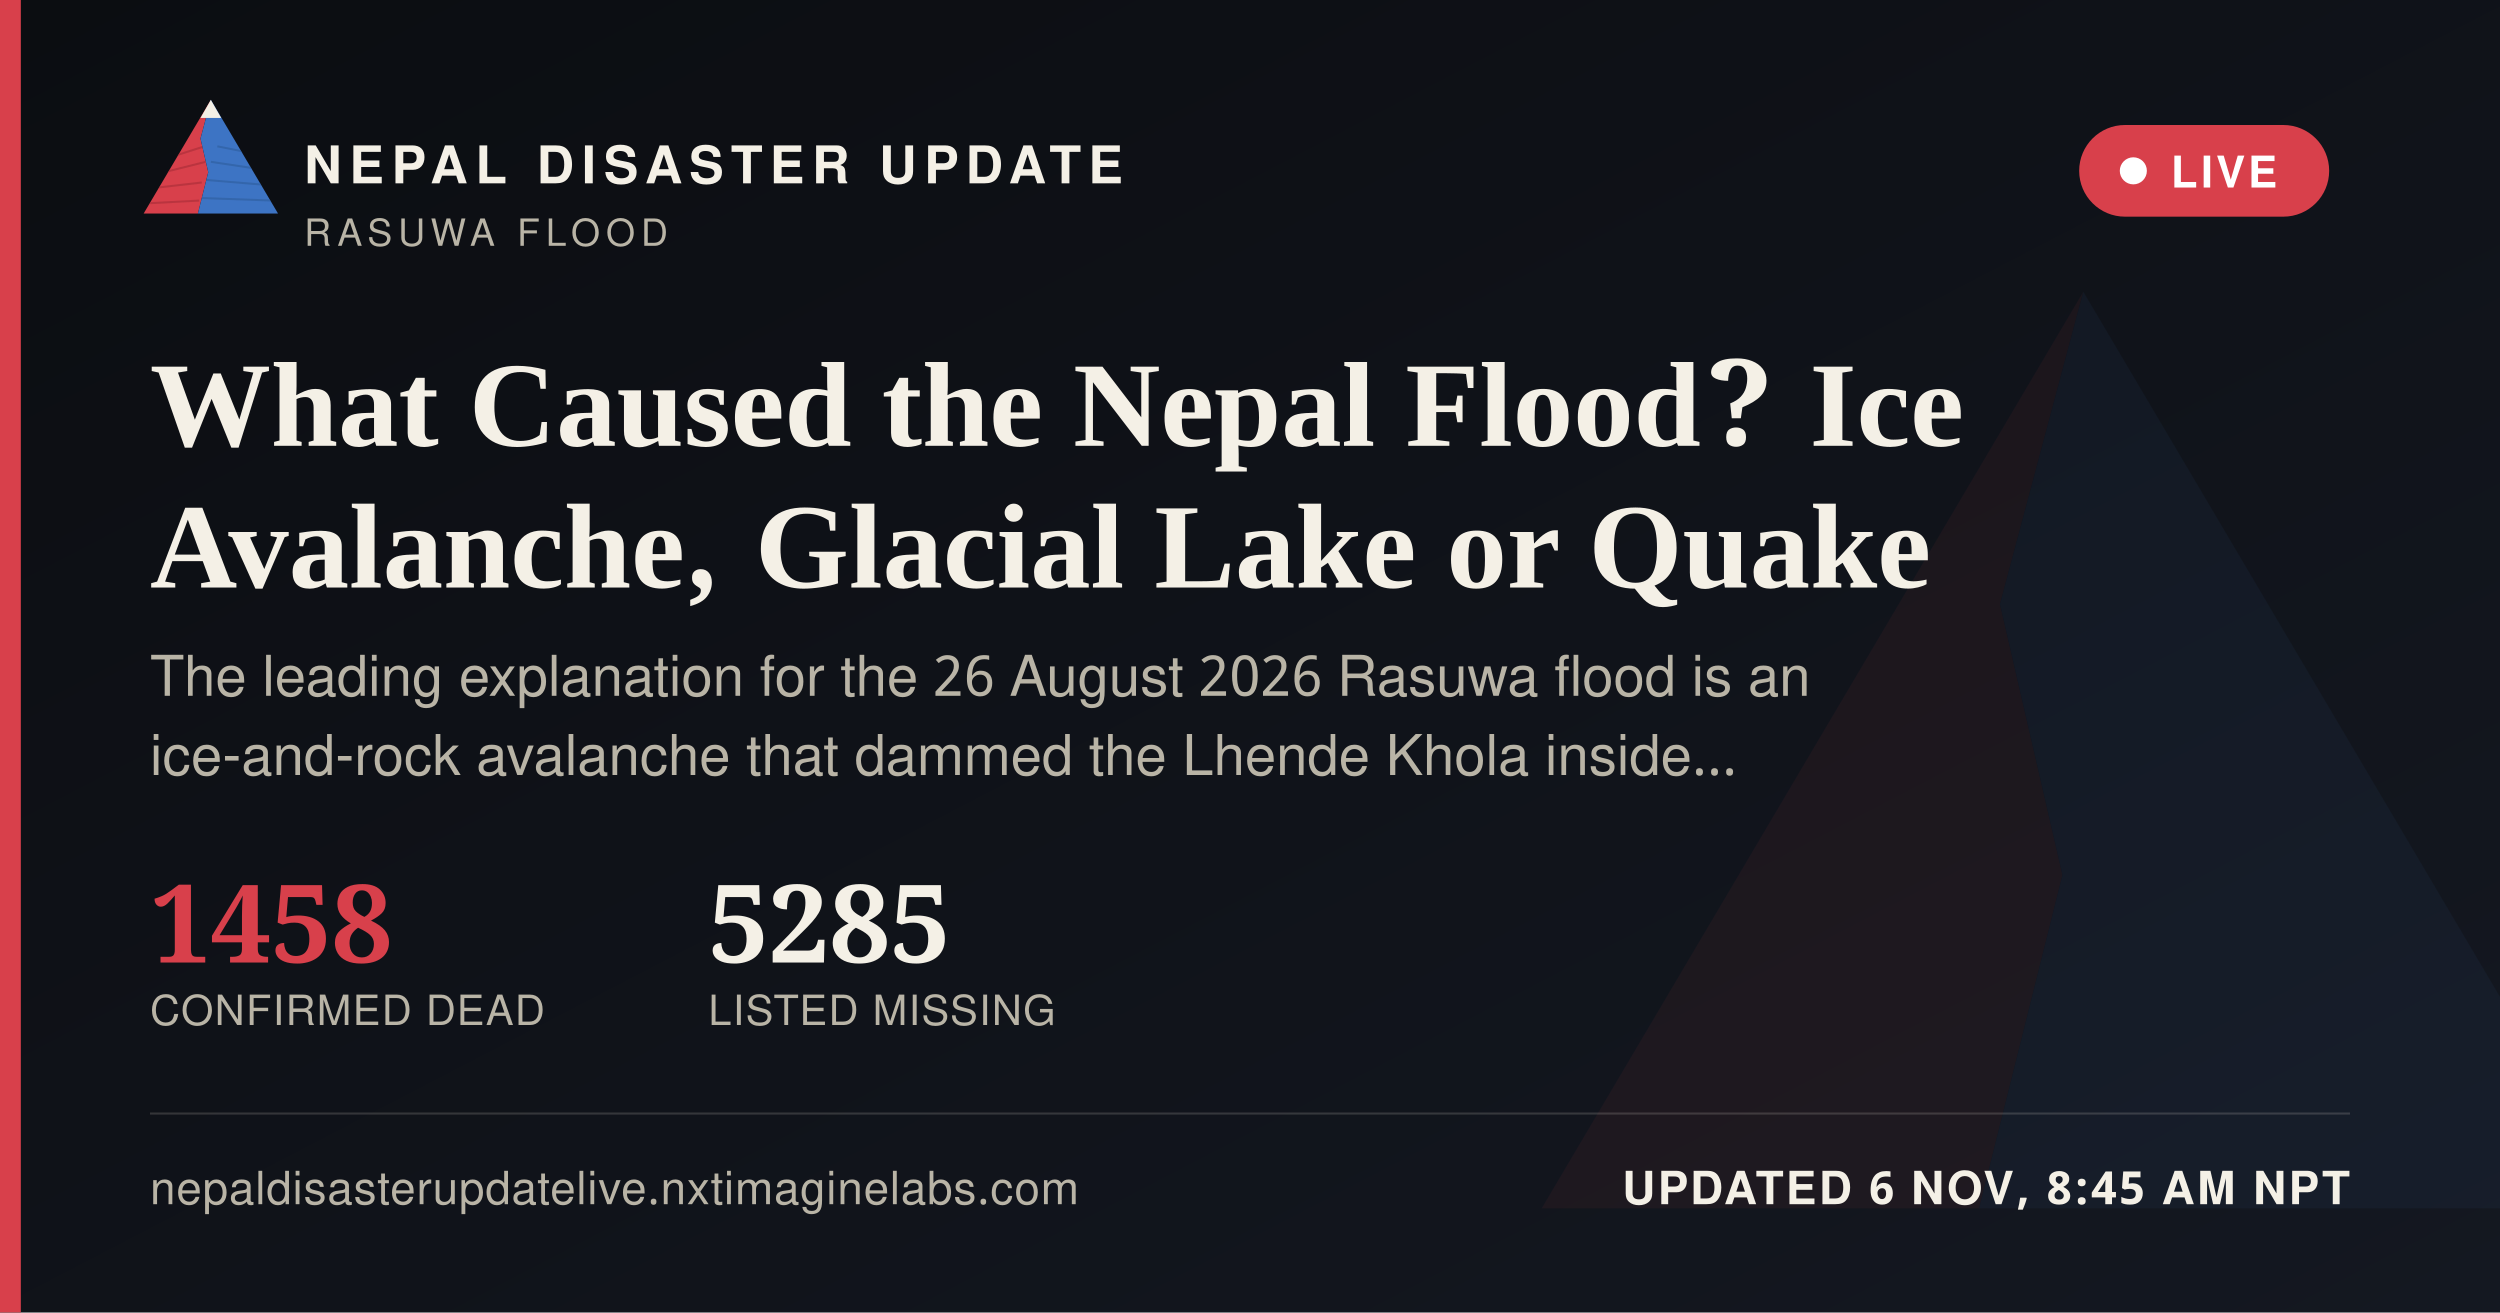
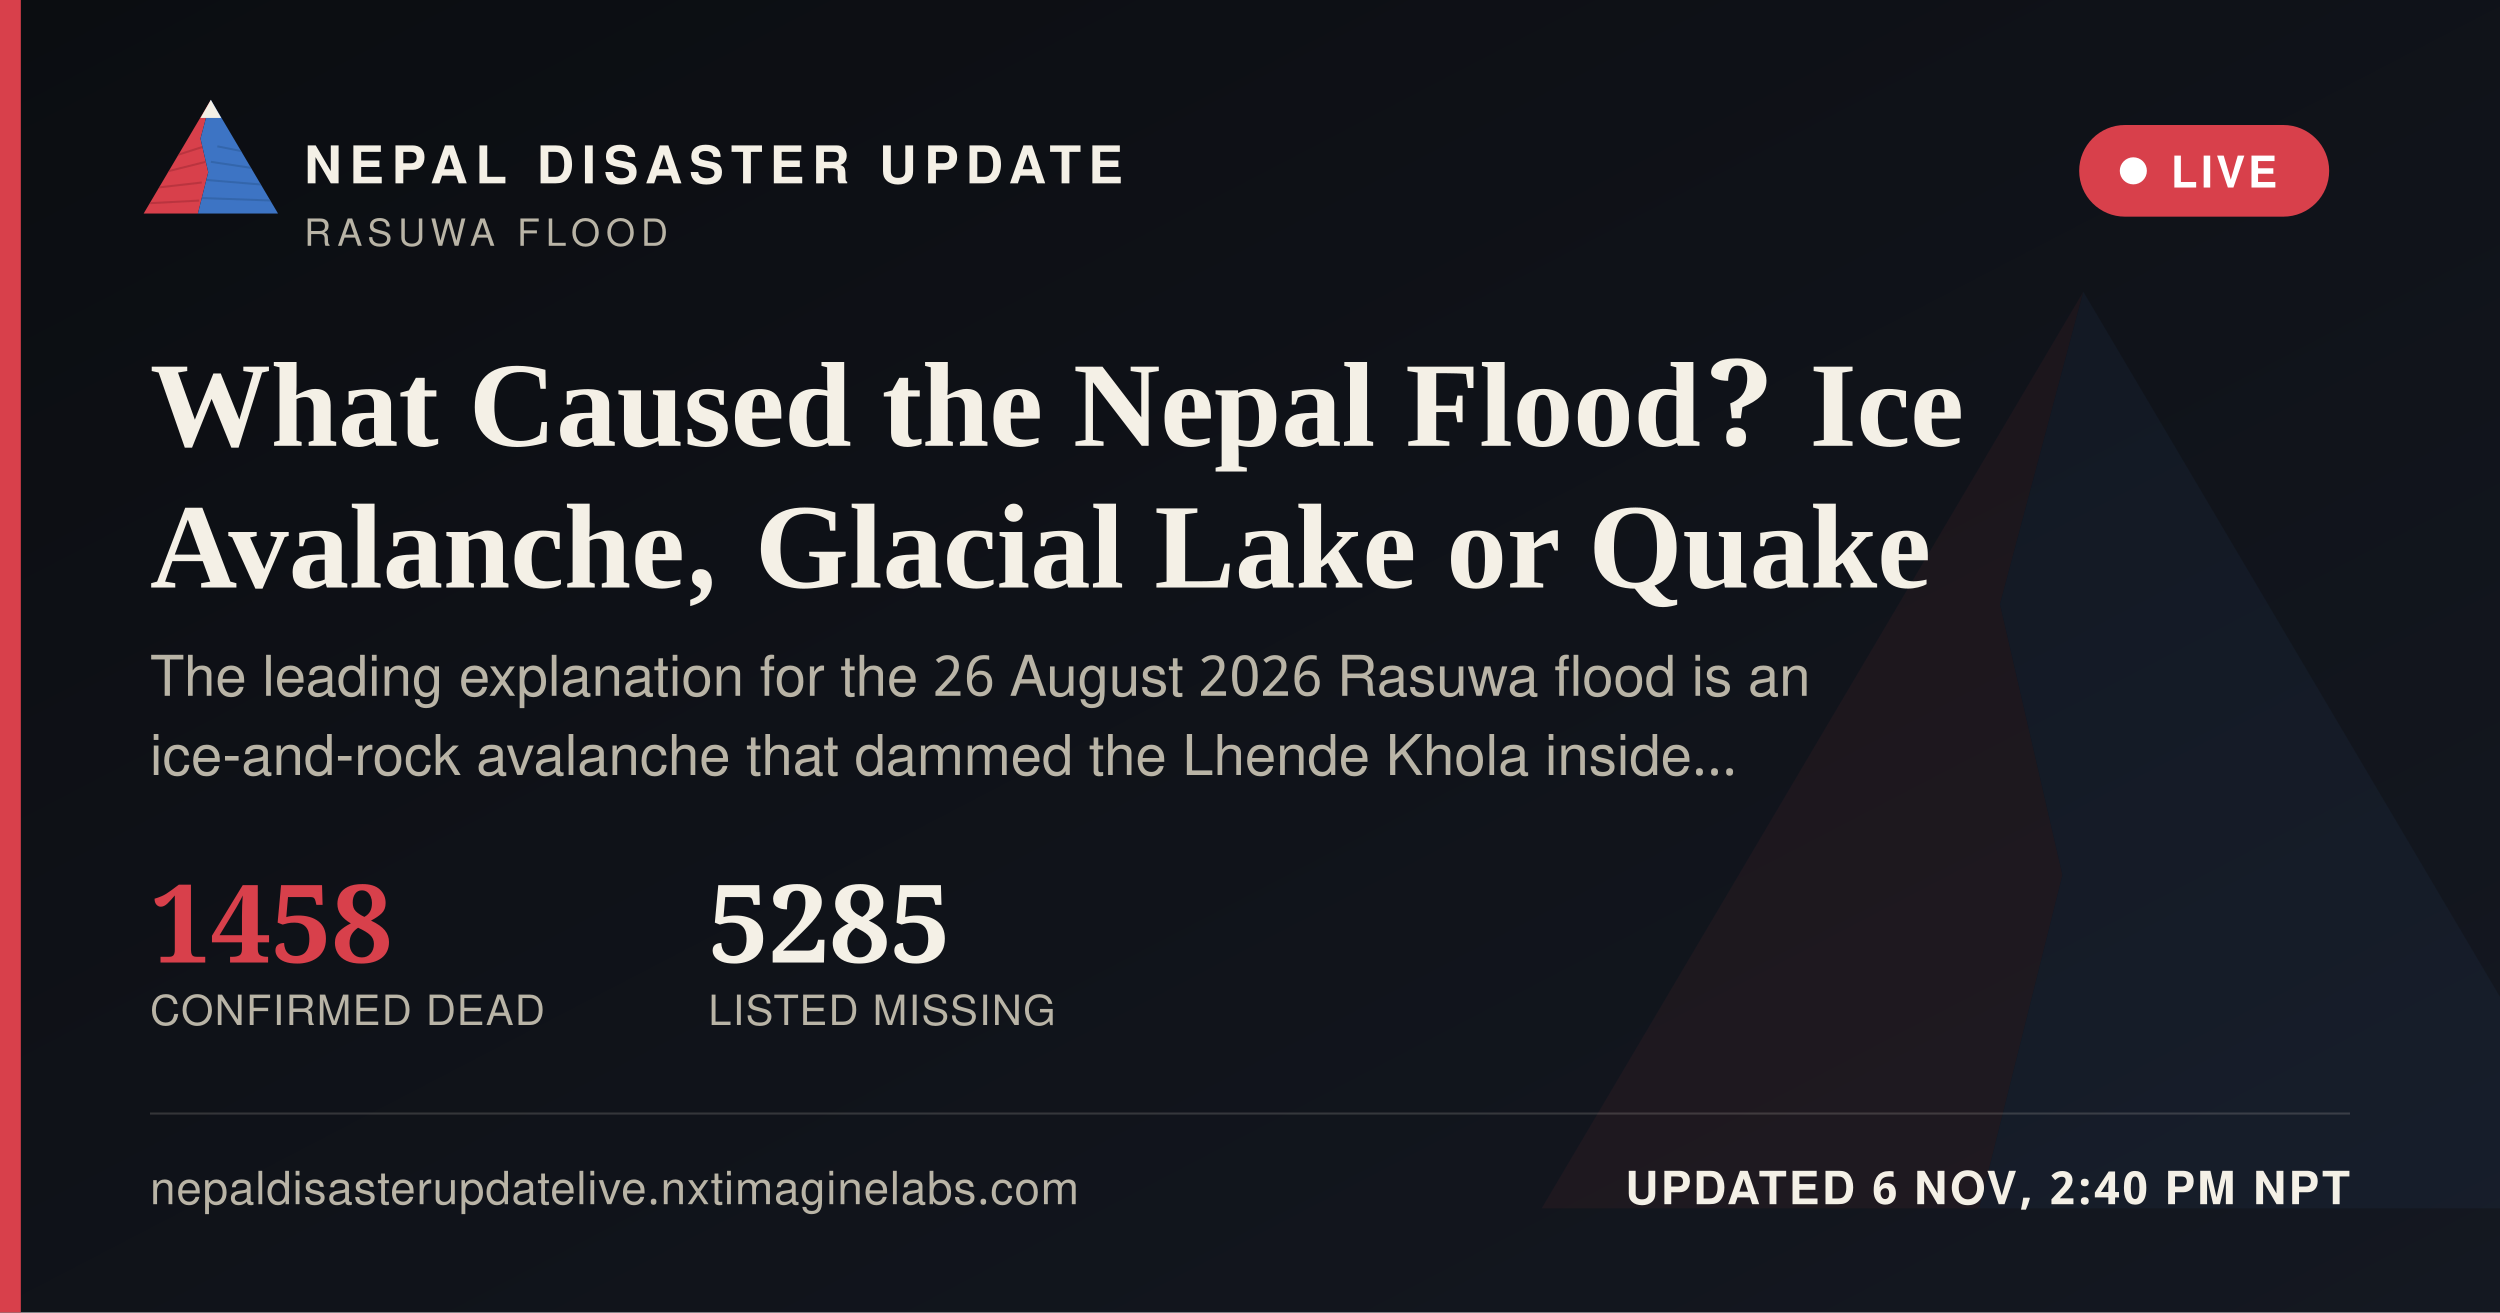
<svg xmlns="http://www.w3.org/2000/svg" width="1200" height="630" viewBox="0 0 1200 630">
  <defs>
    <linearGradient id="ogbg" x1="0" y1="0" x2="1" y2="1">
      <stop offset="0" stop-color="#0B0D11" />
      <stop offset="1" stop-color="#141821" />
    </linearGradient>
  </defs>
  <rect width="1200" height="630" fill="url(#ogbg)" />
  <g transform="translate(700,60) scale(5)" opacity="0.06">
    <polygon points="60,16 52,46 58,72 50,104 8,104" fill="#D8404B" />
    <polygon points="60,16 112,104 50,104 58,72 52,46" fill="#3D74C4" />
  </g>
  <rect x="0" y="0" width="10" height="630" fill="#D8404B" />
  <g transform="translate(64,38) scale(0.62)">
    <g>
      <defs>
        <clipPath id="ogLc">
          <polygon points="60,16 52,46 58,72 50,104 8,104" />
        </clipPath>
        <clipPath id="ogRc">
          <polygon points="60,16 112,104 50,104 58,72 52,46" />
        </clipPath>
      </defs>
      <polygon points="60,16 52,46 58,72 50,104 8,104" fill="#D8404B" />
      <g clip-path="url(#ogLc)" stroke="#A32A34" stroke-width="1.6" fill="none" opacity="0.55">
        <path d="M30,60 L55,52" />
        <path d="M24,72 L56,64" />
        <path d="M18,84 L53,80" />
        <path d="M13,96 L51,94" />
      </g>
      <polygon points="60,16 112,104 50,104 58,72 52,46" fill="#3D74C4" />
      <g clip-path="url(#ogRc)" stroke="#2A5793" stroke-width="1.6" fill="none" opacity="0.5">
        <path d="M65,52 L95,58" />
        <path d="M60,64 L100,70" />
        <path d="M56,78 L104,82" />
        <path d="M52,92 L108,94" />
      </g>
      <polygon points="60,16 52,30 68,30" fill="#F4F0E6" />
    </g>
  </g>
  <text x="146" y="88" font-family="'Public Sans', 'Noto Sans Devanagari', 'Helvetica Neue', Helvetica, Arial, sans-serif" font-size="25" font-weight="800" letter-spacing="3.6" fill="#F4F0E6">NEPAL DISASTER UPDATE</text>
  <text x="146" y="118" font-family="'Public Sans', 'Noto Sans Devanagari', 'Helvetica Neue', Helvetica, Arial, sans-serif" font-size="18" letter-spacing="2.8" fill="#B9B4A6">RASUWA FLOOD</text>
  <g>
    <rect x="998" y="60" width="120" height="44" rx="22" fill="#D8404B" stroke="none" />
    <circle cx="1024" cy="82" r="6.5" fill="#FFFFFF" />
    <text x="1042" y="90" font-family="'Public Sans', 'Noto Sans Devanagari', 'Helvetica Neue', Helvetica, Arial, sans-serif" font-size="21" font-weight="700" letter-spacing="1.6" fill="#FFFFFF">LIVE</text>
  </g>
  <text x="72" y="214" font-family="Newsreader, 'Noto Serif Devanagari', Georgia, 'Times New Roman', serif" font-size="58" font-weight="600" fill="#F4F0E6">What Caused the Nepal Flood? Ice</text>
  <text x="72" y="282" font-family="Newsreader, 'Noto Serif Devanagari', Georgia, 'Times New Roman', serif" font-size="58" font-weight="600" fill="#F4F0E6">Avalanche, Glacial Lake or Quake</text>
  <text x="72" y="334" font-family="'Public Sans', 'Noto Sans Devanagari', 'Helvetica Neue', Helvetica, Arial, sans-serif" font-size="27" fill="#B9B4A6">The leading explanation for the 26 August 2026 Rasuwa flood is an</text>
  <text x="72" y="372" font-family="'Public Sans', 'Noto Sans Devanagari', 'Helvetica Neue', Helvetica, Arial, sans-serif" font-size="27" fill="#B9B4A6">ice-and-rock avalanche that dammed the Lhende Khola inside…</text>
  <g transform="translate(72,462)">
    <text x="0" y="0" font-family="Newsreader, 'Noto Serif Devanagari', Georgia, 'Times New Roman', serif" font-size="52" font-weight="600" fill="#D8404B">1458</text>
    <text x="0" y="30" font-family="'Public Sans', 'Noto Sans Devanagari', 'Helvetica Neue', Helvetica, Arial, sans-serif" font-size="20" letter-spacing="0.6" fill="#B9B4A6">CONFIRMED DEAD</text>
    <text x="268" y="0" font-family="Newsreader, 'Noto Serif Devanagari', Georgia, 'Times New Roman', serif" font-size="52" font-weight="600" fill="#F4F0E6">5285</text>
    <text x="268" y="30" font-family="'Public Sans', 'Noto Sans Devanagari', 'Helvetica Neue', Helvetica, Arial, sans-serif" font-size="20" letter-spacing="0.6" fill="#B9B4A6">LISTED MISSING</text>
  </g>
  <rect x="72" y="534" width="1056" height="1" fill="rgba(244,240,230,0.16)" />
  <text x="72" y="578" font-family="'Public Sans', 'Noto Sans Devanagari', 'Helvetica Neue', Helvetica, Arial, sans-serif" font-size="22" fill="#B9B4A6" letter-spacing="0.4">nepaldisasterupdatelive.nxtimaginelabs.com</text>
-   <text x="1128" y="578" text-anchor="end" font-family="'Public Sans', 'Noto Sans Devanagari', 'Helvetica Neue', Helvetica, Arial, sans-serif" font-size="22" font-weight="700" letter-spacing="1.2" fill="#F4F0E6">UPDATED 6 NOV, 8:45 AM NPT</text>
+   <text x="1128" y="578" text-anchor="end" font-family="'Public Sans', 'Noto Sans Devanagari', 'Helvetica Neue', Helvetica, Arial, sans-serif" font-size="22" font-weight="700" letter-spacing="1.2" fill="#F4F0E6">UPDATED 6 NOV, 2:40 PM NPT</text>
</svg>
